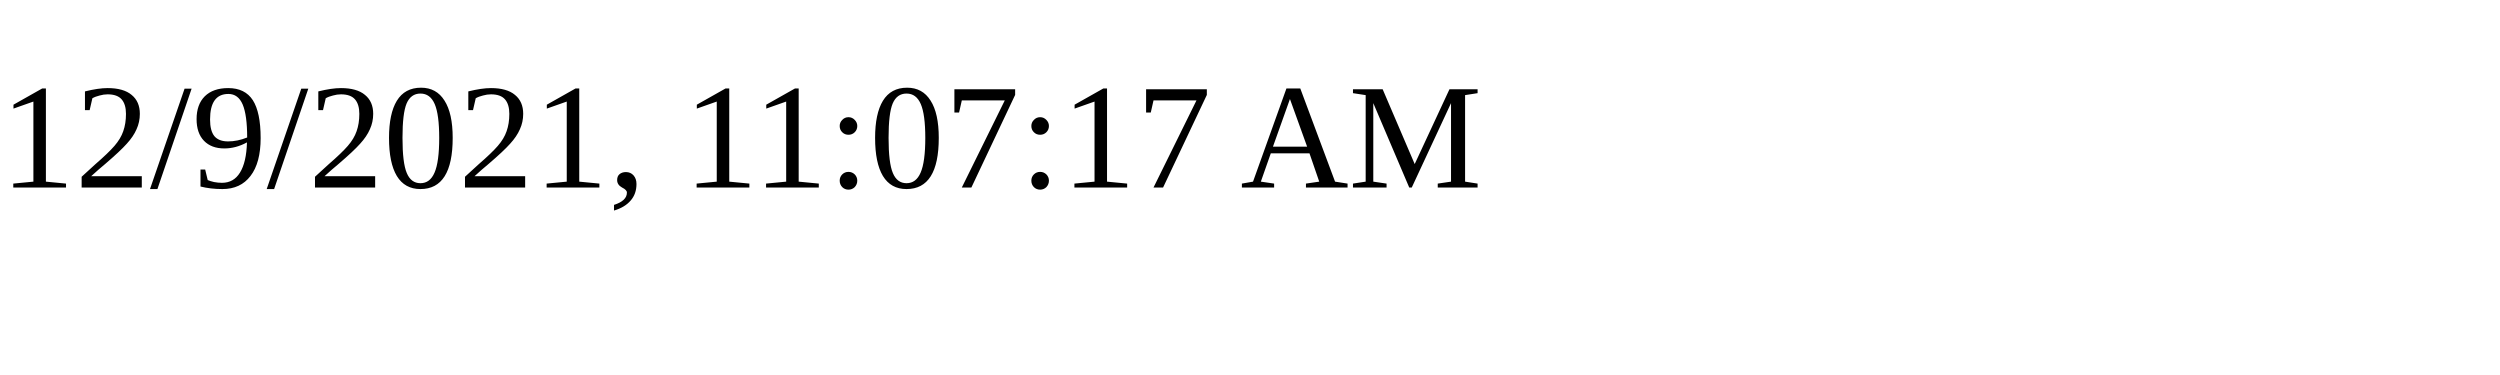
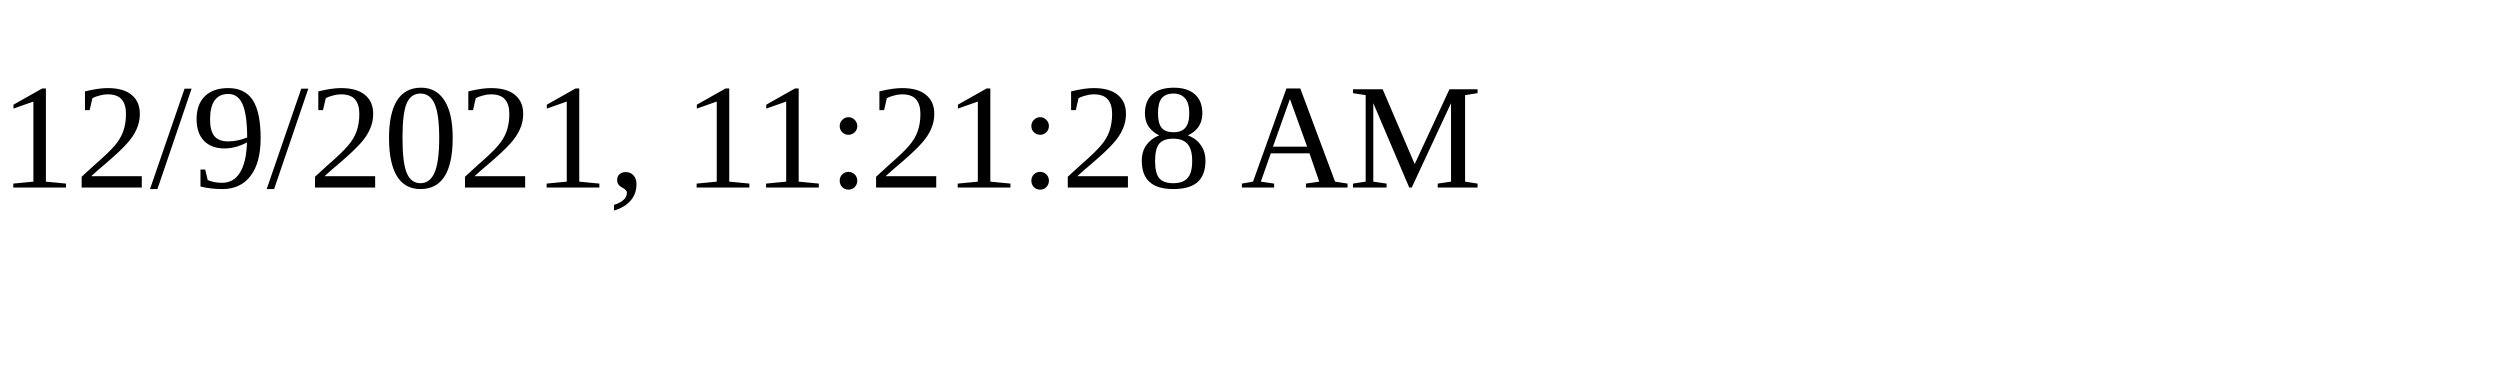
<svg xmlns="http://www.w3.org/2000/svg" height="30" width="200">
-   <text x="0" y="15">12/9/2021, 11:07:17 AM</text>
+   <text x="0" y="15">12/9/2021, 11:21:28 AM</text>
</svg>
